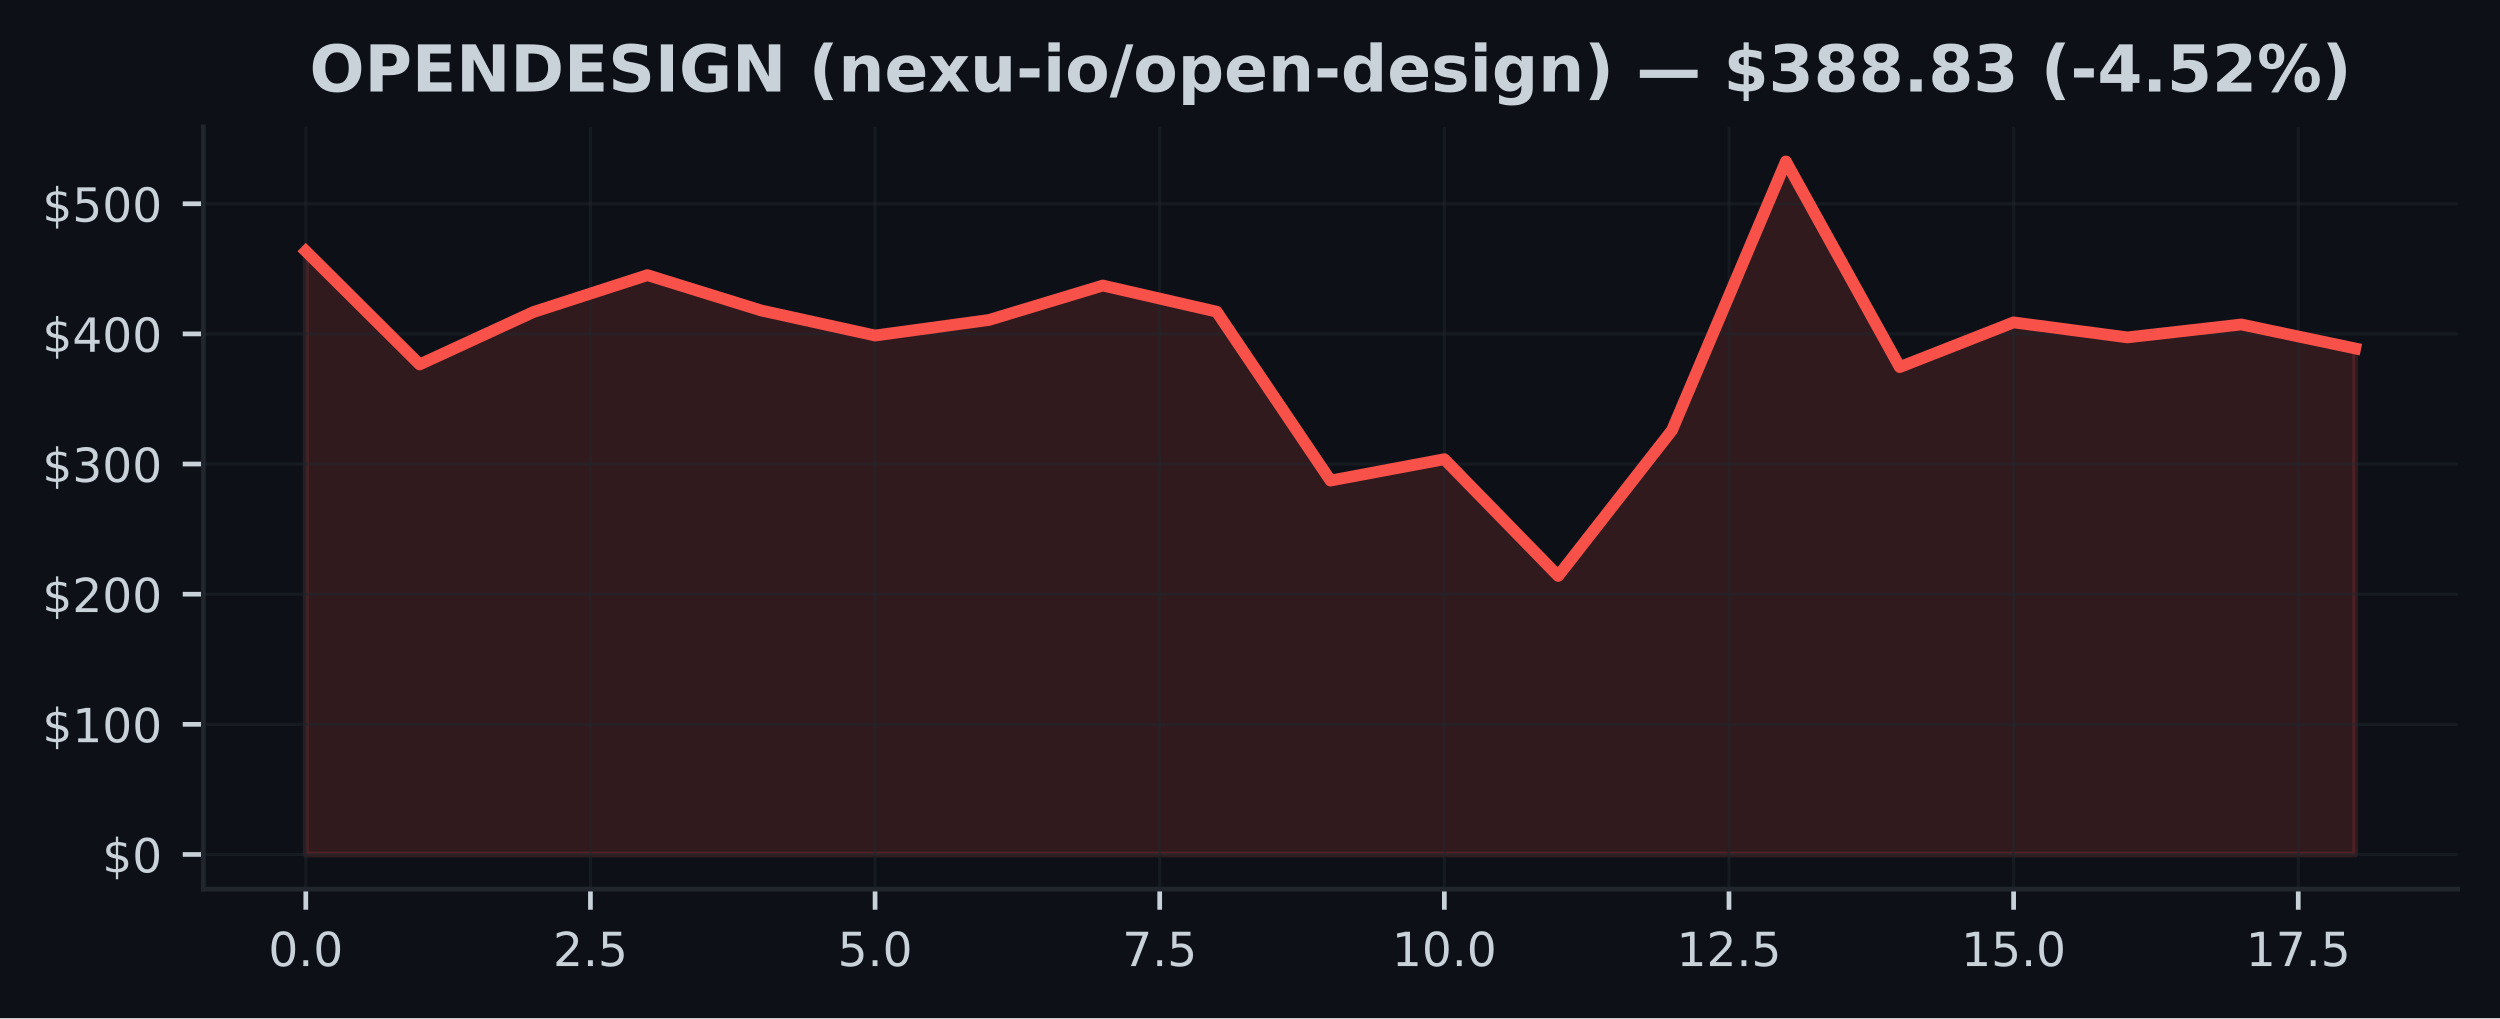
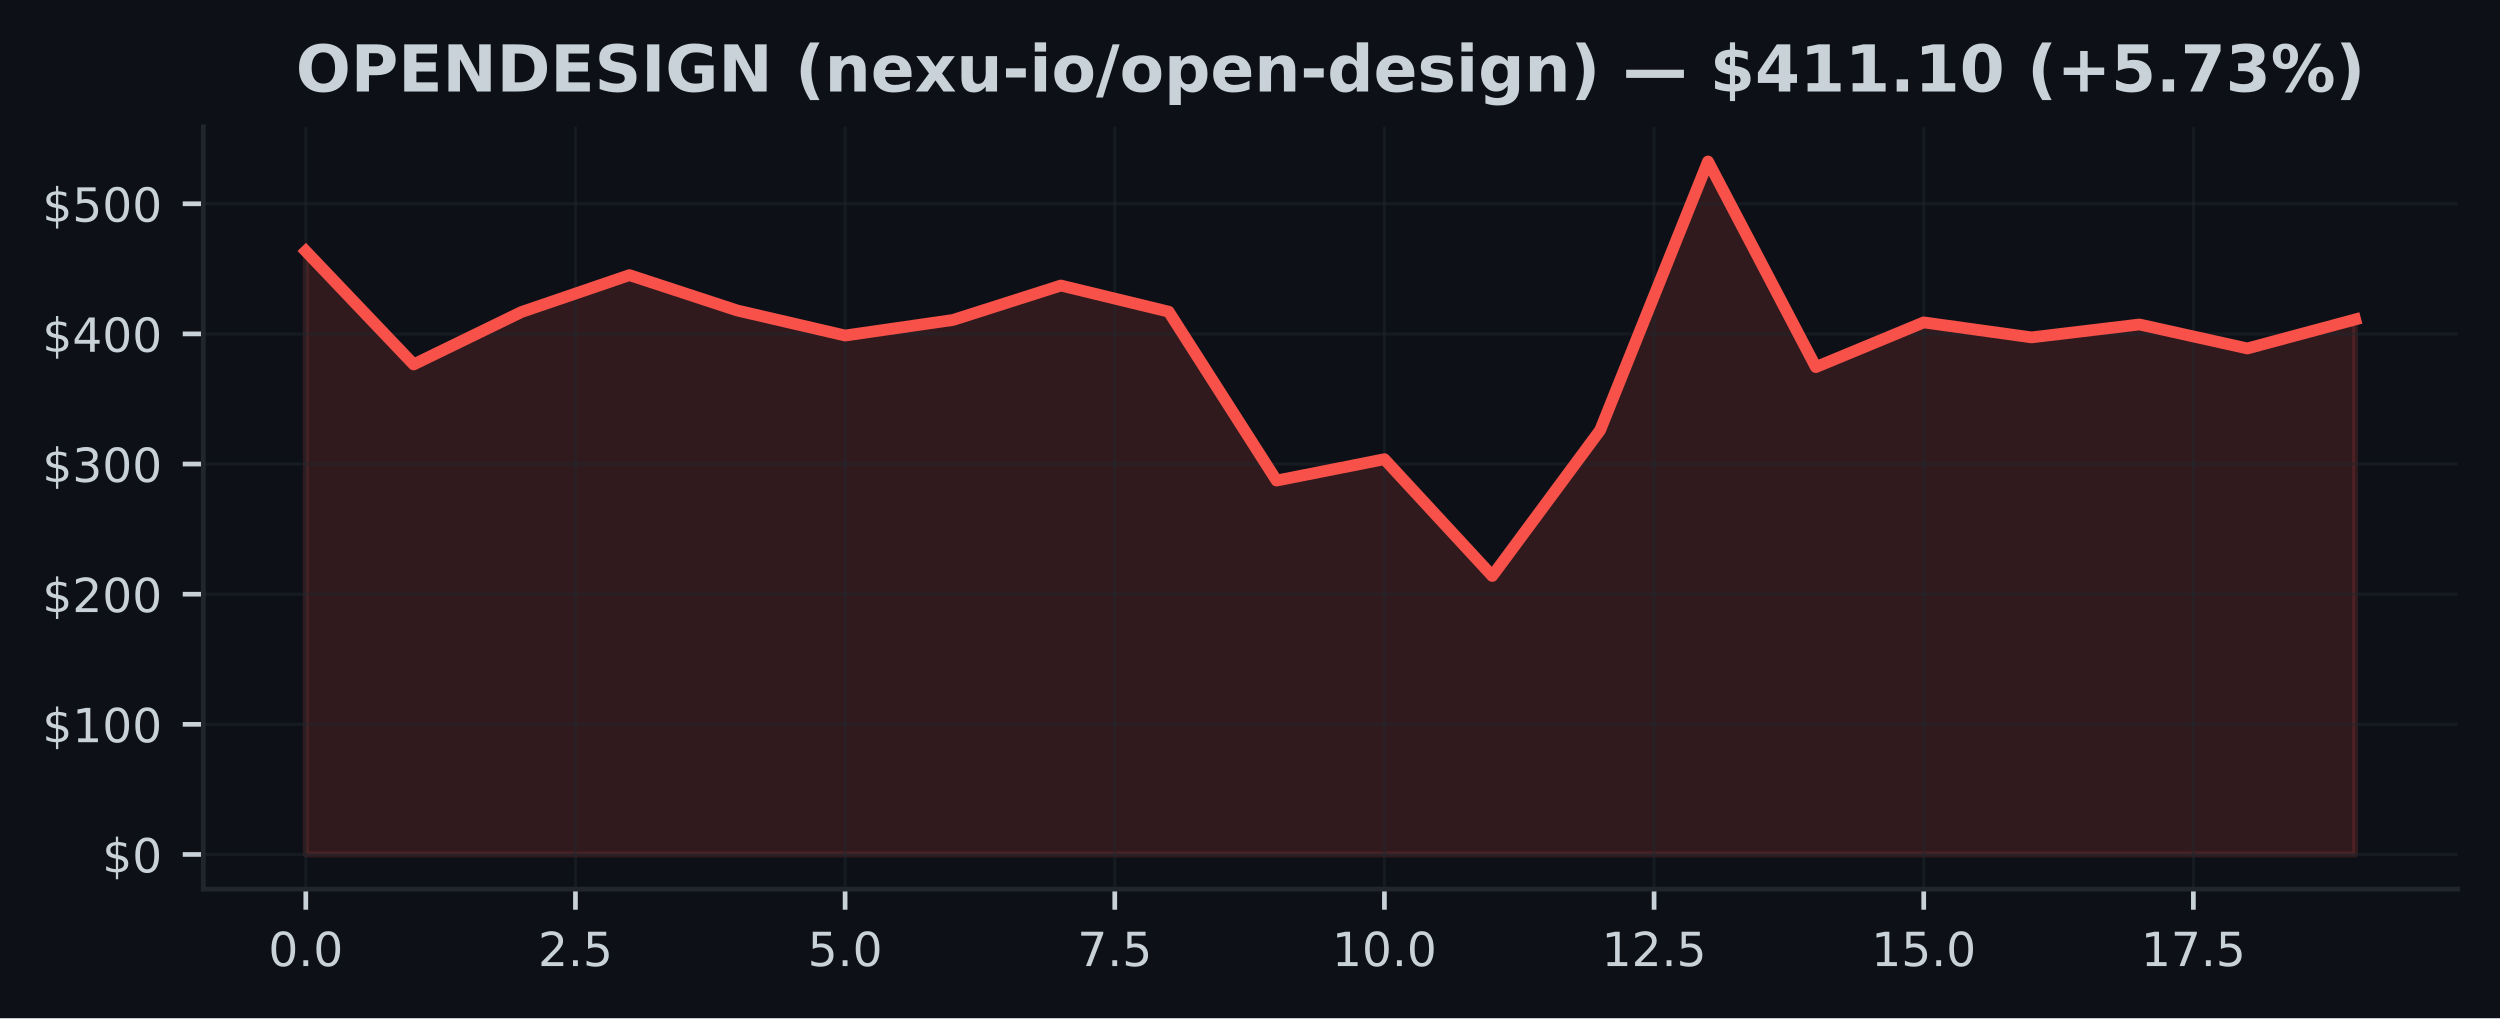
<svg xmlns="http://www.w3.org/2000/svg" xmlns:xlink="http://www.w3.org/1999/xlink" width="424.91pt" height="173.061pt" viewBox="0 0 424.91 173.061" version="1.1">
  <defs>
    <style type="text/css">*{stroke-linejoin: round; stroke-linecap: butt}</style>
  </defs>
  <g id="figure_1">
    <g id="patch_1">
      <path d="M 0 173.061  L 424.91 173.061  L 424.91 0  L 0 0  z " style="fill: #0d1117" />
    </g>
    <g id="axes_1">
      <g id="patch_2">
        <path d="M 34.56 151.118  L 417.71 151.118  L 417.71 21.558  L 34.56 21.558  z " style="fill: #0d1117" />
      </g>
      <g id="FillBetweenPolyCollection_1">
        <defs>
-           <path id="m3b8a4fabb6" d="M 51.976 -27.832  L 51.976 -130.369  L 71.327 -111.121  L 90.678 -120.033  L 110.029 -126.299  L 129.38 -120.289  L 148.731 -116.034  L 168.082 -118.677  L 187.433 -124.53  L 206.784 -120.086  L 226.135 -91.382  L 245.486 -95.014  L 264.837 -75.171  L 284.188 -99.944  L 303.539 -145.613  L 322.89 -110.67  L 342.241 -118.265  L 361.592 -115.717  L 380.943 -117.911  L 400.294 -113.837  L 400.294 -27.832  L 400.294 -27.832  L 380.943 -27.832  L 361.592 -27.832  L 342.241 -27.832  L 322.89 -27.832  L 303.539 -27.832  L 284.188 -27.832  L 264.837 -27.832  L 245.486 -27.832  L 226.135 -27.832  L 206.784 -27.832  L 187.433 -27.832  L 168.082 -27.832  L 148.731 -27.832  L 129.38 -27.832  L 110.029 -27.832  L 90.678 -27.832  L 71.327 -27.832  L 51.976 -27.832  z " style="stroke: #f85149; stroke-opacity: 0.15" />
+           <path id="m670e57697f" d="M 51.976 -27.832  L 51.976 -130.369  L 70.308 -111.121  L 88.641 -120.033  L 106.974 -126.299  L 125.306 -120.289  L 143.639 -116.034  L 161.971 -118.677  L 180.304 -124.53  L 198.636 -120.086  L 216.969 -91.382  L 235.301 -95.014  L 253.634 -75.171  L 271.966 -99.944  L 290.299 -145.613  L 308.631 -110.67  L 326.964 -118.265  L 345.296 -115.717  L 363.629 -117.911  L 381.962 -113.837  L 400.294 -118.763  L 400.294 -27.832  L 400.294 -27.832  L 381.962 -27.832  L 363.629 -27.832  L 345.296 -27.832  L 326.964 -27.832  L 308.631 -27.832  L 290.299 -27.832  L 271.966 -27.832  L 253.634 -27.832  L 235.301 -27.832  L 216.969 -27.832  L 198.636 -27.832  L 180.304 -27.832  L 161.971 -27.832  L 143.639 -27.832  L 125.306 -27.832  L 106.974 -27.832  L 88.641 -27.832  L 70.308 -27.832  L 51.976 -27.832  z " style="stroke: #f85149; stroke-opacity: 0.15" />
        </defs>
-         <g clip-path="url(#pe2326a7311)">
-           <use xlink:href="#m3b8a4fabb6" x="0" y="173.061" style="fill: #f85149; fill-opacity: 0.15; stroke: #f85149; stroke-opacity: 0.15" />
+         <g clip-path="url(#p63354d33c1)">
+           <use xlink:href="#m670e57697f" x="0" y="173.061" style="fill: #f85149; fill-opacity: 0.15; stroke: #f85149; stroke-opacity: 0.15" />
        </g>
      </g>
      <g id="matplotlib.axis_1">
        <g id="xtick_1">
          <g id="line2d_1">
-             <path d="M 51.976 151.118  L 51.976 21.558  " clip-path="url(#pe2326a7311)" style="fill: none; stroke: #21262d; stroke-opacity: 0.5; stroke-width: 0.5; stroke-linecap: square" />
+             <path d="M 51.976 151.118  L 51.976 21.558  " clip-path="url(#p63354d33c1)" style="fill: none; stroke: #21262d; stroke-opacity: 0.5; stroke-width: 0.5; stroke-linecap: square" />
          </g>
          <g id="line2d_2">
            <defs>
-               <path id="m78d6f35c02" d="M 0 0  L 0 3.5  " style="stroke: #c9d1d9; stroke-width: 0.8" />
+               <path id="m3f004b74c5" d="M 0 0  L 0 3.5  " style="stroke: #c9d1d9; stroke-width: 0.8" />
            </defs>
            <g>
-               <use xlink:href="#m78d6f35c02" x="51.976" y="151.118" style="fill: #c9d1d9; stroke: #c9d1d9; stroke-width: 0.8" />
+               <use xlink:href="#m3f004b74c5" x="51.976" y="151.118" style="fill: #c9d1d9; stroke: #c9d1d9; stroke-width: 0.8" />
            </g>
          </g>
          <g id="text_1">
            <g style="fill: #c9d1d9" transform="translate(45.61466 164.197) scale(0.08 -0.08)">
              <defs>
                <path id="DejaVuSans-30" d="M 2034 4250  Q 1547 4250 1301 3770  Q 1056 3291 1056 2328  Q 1056 1369 1301 889  Q 1547 409 2034 409  Q 2525 409 2770 889  Q 3016 1369 3016 2328  Q 3016 3291 2770 3770  Q 2525 4250 2034 4250  z M 2034 4750  Q 2819 4750 3233 4129  Q 3647 3509 3647 2328  Q 3647 1150 3233 529  Q 2819 -91 2034 -91  Q 1250 -91 836 529  Q 422 1150 422 2328  Q 422 3509 836 4129  Q 1250 4750 2034 4750  z " transform="scale(0.015625)" />
                <path id="DejaVuSans-2e" d="M 684 794  L 1344 794  L 1344 0  L 684 0  L 684 794  z " transform="scale(0.015625)" />
              </defs>
              <use xlink:href="#DejaVuSans-30" />
              <use xlink:href="#DejaVuSans-2e" transform="translate(63.62305 0)" />
              <use xlink:href="#DejaVuSans-30" transform="translate(95.41016 0)" />
            </g>
          </g>
        </g>
        <g id="xtick_2">
          <g id="line2d_3">
-             <path d="M 100.353 151.118  L 100.353 21.558  " clip-path="url(#pe2326a7311)" style="fill: none; stroke: #21262d; stroke-opacity: 0.5; stroke-width: 0.5; stroke-linecap: square" />
+             <path d="M 97.807 151.118  L 97.807 21.558  " clip-path="url(#p63354d33c1)" style="fill: none; stroke: #21262d; stroke-opacity: 0.5; stroke-width: 0.5; stroke-linecap: square" />
          </g>
          <g id="line2d_4">
            <g>
-               <use xlink:href="#m78d6f35c02" x="100.353" y="151.118" style="fill: #c9d1d9; stroke: #c9d1d9; stroke-width: 0.8" />
+               <use xlink:href="#m3f004b74c5" x="97.807" y="151.118" style="fill: #c9d1d9; stroke: #c9d1d9; stroke-width: 0.8" />
            </g>
          </g>
          <g id="text_2">
-             <g style="fill: #c9d1d9" transform="translate(93.99218 164.197) scale(0.08 -0.08)">
+             <g style="fill: #c9d1d9" transform="translate(91.446 164.197) scale(0.08 -0.08)">
              <defs>
                <path id="DejaVuSans-32" d="M 1228 531  L 3431 531  L 3431 0  L 469 0  L 469 531  Q 828 903 1448 1529  Q 2069 2156 2228 2338  Q 2531 2678 2651 2914  Q 2772 3150 2772 3378  Q 2772 3750 2511 3984  Q 2250 4219 1831 4219  Q 1534 4219 1204 4116  Q 875 4013 500 3803  L 500 4441  Q 881 4594 1212 4672  Q 1544 4750 1819 4750  Q 2544 4750 2975 4387  Q 3406 4025 3406 3419  Q 3406 3131 3298 2873  Q 3191 2616 2906 2266  Q 2828 2175 2409 1742  Q 1991 1309 1228 531  z " transform="scale(0.015625)" />
                <path id="DejaVuSans-35" d="M 691 4666  L 3169 4666  L 3169 4134  L 1269 4134  L 1269 2991  Q 1406 3038 1543 3061  Q 1681 3084 1819 3084  Q 2600 3084 3056 2656  Q 3513 2228 3513 1497  Q 3513 744 3044 326  Q 2575 -91 1722 -91  Q 1428 -91 1123 -41  Q 819 9 494 109  L 494 744  Q 775 591 1075 516  Q 1375 441 1709 441  Q 2250 441 2565 725  Q 2881 1009 2881 1497  Q 2881 1984 2565 2268  Q 2250 2553 1709 2553  Q 1456 2553 1204 2497  Q 953 2441 691 2322  L 691 4666  z " transform="scale(0.015625)" />
              </defs>
              <use xlink:href="#DejaVuSans-32" />
              <use xlink:href="#DejaVuSans-2e" transform="translate(63.62305 0)" />
              <use xlink:href="#DejaVuSans-35" transform="translate(95.41016 0)" />
            </g>
          </g>
        </g>
        <g id="xtick_3">
          <g id="line2d_5">
-             <path d="M 148.731 151.118  L 148.731 21.558  " clip-path="url(#pe2326a7311)" style="fill: none; stroke: #21262d; stroke-opacity: 0.5; stroke-width: 0.5; stroke-linecap: square" />
+             <path d="M 143.639 151.118  L 143.639 21.558  " clip-path="url(#p63354d33c1)" style="fill: none; stroke: #21262d; stroke-opacity: 0.5; stroke-width: 0.5; stroke-linecap: square" />
          </g>
          <g id="line2d_6">
            <g>
-               <use xlink:href="#m78d6f35c02" x="148.731" y="151.118" style="fill: #c9d1d9; stroke: #c9d1d9; stroke-width: 0.8" />
+               <use xlink:href="#m3f004b74c5" x="143.639" y="151.118" style="fill: #c9d1d9; stroke: #c9d1d9; stroke-width: 0.8" />
            </g>
          </g>
          <g id="text_3">
-             <g style="fill: #c9d1d9" transform="translate(142.3697 164.197) scale(0.08 -0.08)">
+             <g style="fill: #c9d1d9" transform="translate(137.2773 164.197) scale(0.08 -0.08)">
              <use xlink:href="#DejaVuSans-35" />
              <use xlink:href="#DejaVuSans-2e" transform="translate(63.62305 0)" />
              <use xlink:href="#DejaVuSans-30" transform="translate(95.41016 0)" />
            </g>
          </g>
        </g>
        <g id="xtick_4">
          <g id="line2d_7">
-             <path d="M 197.108 151.118  L 197.108 21.558  " clip-path="url(#pe2326a7311)" style="fill: none; stroke: #21262d; stroke-opacity: 0.5; stroke-width: 0.5; stroke-linecap: square" />
+             <path d="M 189.47 151.118  L 189.47 21.558  " clip-path="url(#p63354d33c1)" style="fill: none; stroke: #21262d; stroke-opacity: 0.5; stroke-width: 0.5; stroke-linecap: square" />
          </g>
          <g id="line2d_8">
            <g>
-               <use xlink:href="#m78d6f35c02" x="197.108" y="151.118" style="fill: #c9d1d9; stroke: #c9d1d9; stroke-width: 0.8" />
+               <use xlink:href="#m3f004b74c5" x="189.47" y="151.118" style="fill: #c9d1d9; stroke: #c9d1d9; stroke-width: 0.8" />
            </g>
          </g>
          <g id="text_4">
-             <g style="fill: #c9d1d9" transform="translate(190.7472 164.197) scale(0.08 -0.08)">
+             <g style="fill: #c9d1d9" transform="translate(183.1087 164.197) scale(0.08 -0.08)">
              <defs>
                <path id="DejaVuSans-37" d="M 525 4666  L 3525 4666  L 3525 4397  L 1831 0  L 1172 0  L 2766 4134  L 525 4134  L 525 4666  z " transform="scale(0.015625)" />
              </defs>
              <use xlink:href="#DejaVuSans-37" />
              <use xlink:href="#DejaVuSans-2e" transform="translate(63.62305 0)" />
              <use xlink:href="#DejaVuSans-35" transform="translate(95.41016 0)" />
            </g>
          </g>
        </g>
        <g id="xtick_5">
          <g id="line2d_9">
-             <path d="M 245.486 151.118  L 245.486 21.558  " clip-path="url(#pe2326a7311)" style="fill: none; stroke: #21262d; stroke-opacity: 0.5; stroke-width: 0.5; stroke-linecap: square" />
+             <path d="M 235.301 151.118  L 235.301 21.558  " clip-path="url(#p63354d33c1)" style="fill: none; stroke: #21262d; stroke-opacity: 0.5; stroke-width: 0.5; stroke-linecap: square" />
          </g>
          <g id="line2d_10">
            <g>
-               <use xlink:href="#m78d6f35c02" x="245.486" y="151.118" style="fill: #c9d1d9; stroke: #c9d1d9; stroke-width: 0.8" />
+               <use xlink:href="#m3f004b74c5" x="235.301" y="151.118" style="fill: #c9d1d9; stroke: #c9d1d9; stroke-width: 0.8" />
            </g>
          </g>
          <g id="text_5">
-             <g style="fill: #c9d1d9" transform="translate(236.5798 164.197) scale(0.08 -0.08)">
+             <g style="fill: #c9d1d9" transform="translate(226.395 164.197) scale(0.08 -0.08)">
              <defs>
                <path id="DejaVuSans-31" d="M 794 531  L 1825 531  L 1825 4091  L 703 3866  L 703 4441  L 1819 4666  L 2450 4666  L 2450 531  L 3481 531  L 3481 0  L 794 0  L 794 531  z " transform="scale(0.015625)" />
              </defs>
              <use xlink:href="#DejaVuSans-31" />
              <use xlink:href="#DejaVuSans-30" transform="translate(63.62305 0)" />
              <use xlink:href="#DejaVuSans-2e" transform="translate(127.2461 0)" />
              <use xlink:href="#DejaVuSans-30" transform="translate(159.0332 0)" />
            </g>
          </g>
        </g>
        <g id="xtick_6">
          <g id="line2d_11">
-             <path d="M 293.864 151.118  L 293.864 21.558  " clip-path="url(#pe2326a7311)" style="fill: none; stroke: #21262d; stroke-opacity: 0.5; stroke-width: 0.5; stroke-linecap: square" />
+             <path d="M 281.133 151.118  L 281.133 21.558  " clip-path="url(#p63354d33c1)" style="fill: none; stroke: #21262d; stroke-opacity: 0.5; stroke-width: 0.5; stroke-linecap: square" />
          </g>
          <g id="line2d_12">
            <g>
-               <use xlink:href="#m78d6f35c02" x="293.864" y="151.118" style="fill: #c9d1d9; stroke: #c9d1d9; stroke-width: 0.8" />
+               <use xlink:href="#m3f004b74c5" x="281.133" y="151.118" style="fill: #c9d1d9; stroke: #c9d1d9; stroke-width: 0.8" />
            </g>
          </g>
          <g id="text_6">
-             <g style="fill: #c9d1d9" transform="translate(284.9573 164.197) scale(0.08 -0.08)">
+             <g style="fill: #c9d1d9" transform="translate(272.2264 164.197) scale(0.08 -0.08)">
              <use xlink:href="#DejaVuSans-31" />
              <use xlink:href="#DejaVuSans-32" transform="translate(63.62305 0)" />
              <use xlink:href="#DejaVuSans-2e" transform="translate(127.2461 0)" />
              <use xlink:href="#DejaVuSans-35" transform="translate(159.0332 0)" />
            </g>
          </g>
        </g>
        <g id="xtick_7">
          <g id="line2d_13">
-             <path d="M 342.241 151.118  L 342.241 21.558  " clip-path="url(#pe2326a7311)" style="fill: none; stroke: #21262d; stroke-opacity: 0.5; stroke-width: 0.5; stroke-linecap: square" />
+             <path d="M 326.964 151.118  L 326.964 21.558  " clip-path="url(#p63354d33c1)" style="fill: none; stroke: #21262d; stroke-opacity: 0.5; stroke-width: 0.5; stroke-linecap: square" />
          </g>
          <g id="line2d_14">
            <g>
-               <use xlink:href="#m78d6f35c02" x="342.241" y="151.118" style="fill: #c9d1d9; stroke: #c9d1d9; stroke-width: 0.8" />
+               <use xlink:href="#m3f004b74c5" x="326.964" y="151.118" style="fill: #c9d1d9; stroke: #c9d1d9; stroke-width: 0.8" />
            </g>
          </g>
          <g id="text_7">
-             <g style="fill: #c9d1d9" transform="translate(333.3348 164.197) scale(0.08 -0.08)">
+             <g style="fill: #c9d1d9" transform="translate(318.0577 164.197) scale(0.08 -0.08)">
              <use xlink:href="#DejaVuSans-31" />
              <use xlink:href="#DejaVuSans-35" transform="translate(63.62305 0)" />
              <use xlink:href="#DejaVuSans-2e" transform="translate(127.2461 0)" />
              <use xlink:href="#DejaVuSans-30" transform="translate(159.0332 0)" />
            </g>
          </g>
        </g>
        <g id="xtick_8">
          <g id="line2d_15">
-             <path d="M 390.619 151.118  L 390.619 21.558  " clip-path="url(#pe2326a7311)" style="fill: none; stroke: #21262d; stroke-opacity: 0.5; stroke-width: 0.5; stroke-linecap: square" />
+             <path d="M 372.795 151.118  L 372.795 21.558  " clip-path="url(#p63354d33c1)" style="fill: none; stroke: #21262d; stroke-opacity: 0.5; stroke-width: 0.5; stroke-linecap: square" />
          </g>
          <g id="line2d_16">
            <g>
-               <use xlink:href="#m78d6f35c02" x="390.619" y="151.118" style="fill: #c9d1d9; stroke: #c9d1d9; stroke-width: 0.8" />
+               <use xlink:href="#m3f004b74c5" x="372.795" y="151.118" style="fill: #c9d1d9; stroke: #c9d1d9; stroke-width: 0.8" />
            </g>
          </g>
          <g id="text_8">
-             <g style="fill: #c9d1d9" transform="translate(381.7123 164.197) scale(0.08 -0.08)">
+             <g style="fill: #c9d1d9" transform="translate(363.889 164.197) scale(0.08 -0.08)">
              <use xlink:href="#DejaVuSans-31" />
              <use xlink:href="#DejaVuSans-37" transform="translate(63.62305 0)" />
              <use xlink:href="#DejaVuSans-2e" transform="translate(127.2461 0)" />
              <use xlink:href="#DejaVuSans-35" transform="translate(159.0332 0)" />
            </g>
          </g>
        </g>
      </g>
      <g id="matplotlib.axis_2">
        <g id="ytick_1">
          <g id="line2d_17">
-             <path d="M 34.56 145.229  L 417.71 145.229  " clip-path="url(#pe2326a7311)" style="fill: none; stroke: #21262d; stroke-opacity: 0.5; stroke-width: 0.5; stroke-linecap: square" />
+             <path d="M 34.56 145.229  L 417.71 145.229  " clip-path="url(#p63354d33c1)" style="fill: none; stroke: #21262d; stroke-opacity: 0.5; stroke-width: 0.5; stroke-linecap: square" />
          </g>
          <g id="line2d_18">
            <defs>
-               <path id="m253639d4b6" d="M 0 0  L -3.5 0  " style="stroke: #c9d1d9; stroke-width: 0.8" />
+               <path id="m72f02c3b3c" d="M 0 0  L -3.5 0  " style="stroke: #c9d1d9; stroke-width: 0.8" />
            </defs>
            <g>
-               <use xlink:href="#m253639d4b6" x="34.56" y="145.229" style="fill: #c9d1d9; stroke: #c9d1d9; stroke-width: 0.8" />
+               <use xlink:href="#m72f02c3b3c" x="34.56" y="145.229" style="fill: #c9d1d9; stroke: #c9d1d9; stroke-width: 0.8" />
            </g>
          </g>
          <g id="text_9">
            <g style="fill: #c9d1d9" transform="translate(17.38 148.2686) scale(0.08 -0.08)">
              <defs>
                <path id="DejaVuSans-24" d="M 2163 -941  L 1850 -941  L 1847 0  Q 1519 6 1191 76  Q 863 147 531 288  L 531 850  Q 850 650 1176 548  Q 1503 447 1850 444  L 1850 1869  Q 1159 1981 845 2250  Q 531 2519 531 2988  Q 531 3497 872 3790  Q 1213 4084 1850 4128  L 1850 4863  L 2163 4863  L 2163 4138  Q 2453 4125 2725 4076  Q 2997 4028 3256 3944  L 3256 3397  Q 2997 3528 2723 3600  Q 2450 3672 2163 3684  L 2163 2350  Q 2872 2241 3206 1959  Q 3541 1678 3541 1191  Q 3541 663 3186 358  Q 2831 53 2163 6  L 2163 -941  z M 1850 2406  L 1850 3688  Q 1488 3647 1297 3481  Q 1106 3316 1106 3041  Q 1106 2772 1282 2622  Q 1459 2472 1850 2406  z M 2163 1806  L 2163 453  Q 2559 506 2761 678  Q 2963 850 2963 1131  Q 2963 1406 2770 1568  Q 2578 1731 2163 1806  z " transform="scale(0.015625)" />
              </defs>
              <use xlink:href="#DejaVuSans-24" />
              <use xlink:href="#DejaVuSans-30" transform="translate(63.62305 0)" />
            </g>
          </g>
        </g>
        <g id="ytick_2">
          <g id="line2d_19">
-             <path d="M 34.56 123.11  L 417.71 123.11  " clip-path="url(#pe2326a7311)" style="fill: none; stroke: #21262d; stroke-opacity: 0.5; stroke-width: 0.5; stroke-linecap: square" />
+             <path d="M 34.56 123.11  L 417.71 123.11  " clip-path="url(#p63354d33c1)" style="fill: none; stroke: #21262d; stroke-opacity: 0.5; stroke-width: 0.5; stroke-linecap: square" />
          </g>
          <g id="line2d_20">
            <g>
-               <use xlink:href="#m253639d4b6" x="34.56" y="123.11" style="fill: #c9d1d9; stroke: #c9d1d9; stroke-width: 0.8" />
+               <use xlink:href="#m72f02c3b3c" x="34.56" y="123.11" style="fill: #c9d1d9; stroke: #c9d1d9; stroke-width: 0.8" />
            </g>
          </g>
          <g id="text_10">
            <g style="fill: #c9d1d9" transform="translate(7.2 126.1495) scale(0.08 -0.08)">
              <use xlink:href="#DejaVuSans-24" />
              <use xlink:href="#DejaVuSans-31" transform="translate(63.62305 0)" />
              <use xlink:href="#DejaVuSans-30" transform="translate(127.2461 0)" />
              <use xlink:href="#DejaVuSans-30" transform="translate(190.8691 0)" />
            </g>
          </g>
        </g>
        <g id="ytick_3">
          <g id="line2d_21">
-             <path d="M 34.56 100.991  L 417.71 100.991  " clip-path="url(#pe2326a7311)" style="fill: none; stroke: #21262d; stroke-opacity: 0.5; stroke-width: 0.5; stroke-linecap: square" />
+             <path d="M 34.56 100.991  L 417.71 100.991  " clip-path="url(#p63354d33c1)" style="fill: none; stroke: #21262d; stroke-opacity: 0.5; stroke-width: 0.5; stroke-linecap: square" />
          </g>
          <g id="line2d_22">
            <g>
-               <use xlink:href="#m253639d4b6" x="34.56" y="100.991" style="fill: #c9d1d9; stroke: #c9d1d9; stroke-width: 0.8" />
+               <use xlink:href="#m72f02c3b3c" x="34.56" y="100.991" style="fill: #c9d1d9; stroke: #c9d1d9; stroke-width: 0.8" />
            </g>
          </g>
          <g id="text_11">
            <g style="fill: #c9d1d9" transform="translate(7.2 104.0304) scale(0.08 -0.08)">
              <use xlink:href="#DejaVuSans-24" />
              <use xlink:href="#DejaVuSans-32" transform="translate(63.62305 0)" />
              <use xlink:href="#DejaVuSans-30" transform="translate(127.2461 0)" />
              <use xlink:href="#DejaVuSans-30" transform="translate(190.8691 0)" />
            </g>
          </g>
        </g>
        <g id="ytick_4">
          <g id="line2d_23">
-             <path d="M 34.56 78.872  L 417.71 78.872  " clip-path="url(#pe2326a7311)" style="fill: none; stroke: #21262d; stroke-opacity: 0.5; stroke-width: 0.5; stroke-linecap: square" />
+             <path d="M 34.56 78.872  L 417.71 78.872  " clip-path="url(#p63354d33c1)" style="fill: none; stroke: #21262d; stroke-opacity: 0.5; stroke-width: 0.5; stroke-linecap: square" />
          </g>
          <g id="line2d_24">
            <g>
-               <use xlink:href="#m253639d4b6" x="34.56" y="78.872" style="fill: #c9d1d9; stroke: #c9d1d9; stroke-width: 0.8" />
+               <use xlink:href="#m72f02c3b3c" x="34.56" y="78.872" style="fill: #c9d1d9; stroke: #c9d1d9; stroke-width: 0.8" />
            </g>
          </g>
          <g id="text_12">
            <g style="fill: #c9d1d9" transform="translate(7.2 81.91137) scale(0.08 -0.08)">
              <defs>
                <path id="DejaVuSans-33" d="M 2597 2516  Q 3050 2419 3304 2112  Q 3559 1806 3559 1356  Q 3559 666 3084 287  Q 2609 -91 1734 -91  Q 1441 -91 1130 -33  Q 819 25 488 141  L 488 750  Q 750 597 1062 519  Q 1375 441 1716 441  Q 2309 441 2620 675  Q 2931 909 2931 1356  Q 2931 1769 2642 2001  Q 2353 2234 1838 2234  L 1294 2234  L 1294 2753  L 1863 2753  Q 2328 2753 2575 2939  Q 2822 3125 2822 3475  Q 2822 3834 2567 4026  Q 2313 4219 1838 4219  Q 1578 4219 1281 4162  Q 984 4106 628 3988  L 628 4550  Q 988 4650 1302 4700  Q 1616 4750 1894 4750  Q 2613 4750 3031 4423  Q 3450 4097 3450 3541  Q 3450 3153 3228 2886  Q 3006 2619 2597 2516  z " transform="scale(0.015625)" />
              </defs>
              <use xlink:href="#DejaVuSans-24" />
              <use xlink:href="#DejaVuSans-33" transform="translate(63.62305 0)" />
              <use xlink:href="#DejaVuSans-30" transform="translate(127.2461 0)" />
              <use xlink:href="#DejaVuSans-30" transform="translate(190.8691 0)" />
            </g>
          </g>
        </g>
        <g id="ytick_5">
          <g id="line2d_25">
-             <path d="M 34.56 56.753  L 417.71 56.753  " clip-path="url(#pe2326a7311)" style="fill: none; stroke: #21262d; stroke-opacity: 0.5; stroke-width: 0.5; stroke-linecap: square" />
+             <path d="M 34.56 56.753  L 417.71 56.753  " clip-path="url(#p63354d33c1)" style="fill: none; stroke: #21262d; stroke-opacity: 0.5; stroke-width: 0.5; stroke-linecap: square" />
          </g>
          <g id="line2d_26">
            <g>
-               <use xlink:href="#m253639d4b6" x="34.56" y="56.753" style="fill: #c9d1d9; stroke: #c9d1d9; stroke-width: 0.8" />
+               <use xlink:href="#m72f02c3b3c" x="34.56" y="56.753" style="fill: #c9d1d9; stroke: #c9d1d9; stroke-width: 0.8" />
            </g>
          </g>
          <g id="text_13">
            <g style="fill: #c9d1d9" transform="translate(7.2 59.7923) scale(0.08 -0.08)">
              <defs>
                <path id="DejaVuSans-34" d="M 2419 4116  L 825 1625  L 2419 1625  L 2419 4116  z M 2253 4666  L 3047 4666  L 3047 1625  L 3713 1625  L 3713 1100  L 3047 1100  L 3047 0  L 2419 0  L 2419 1100  L 313 1100  L 313 1709  L 2253 4666  z " transform="scale(0.015625)" />
              </defs>
              <use xlink:href="#DejaVuSans-24" />
              <use xlink:href="#DejaVuSans-34" transform="translate(63.62305 0)" />
              <use xlink:href="#DejaVuSans-30" transform="translate(127.2461 0)" />
              <use xlink:href="#DejaVuSans-30" transform="translate(190.8691 0)" />
            </g>
          </g>
        </g>
        <g id="ytick_6">
          <g id="line2d_27">
-             <path d="M 34.56 34.634  L 417.71 34.634  " clip-path="url(#pe2326a7311)" style="fill: none; stroke: #21262d; stroke-opacity: 0.5; stroke-width: 0.5; stroke-linecap: square" />
+             <path d="M 34.56 34.634  L 417.71 34.634  " clip-path="url(#p63354d33c1)" style="fill: none; stroke: #21262d; stroke-opacity: 0.5; stroke-width: 0.5; stroke-linecap: square" />
          </g>
          <g id="line2d_28">
            <g>
-               <use xlink:href="#m253639d4b6" x="34.56" y="34.634" style="fill: #c9d1d9; stroke: #c9d1d9; stroke-width: 0.8" />
+               <use xlink:href="#m72f02c3b3c" x="34.56" y="34.634" style="fill: #c9d1d9; stroke: #c9d1d9; stroke-width: 0.8" />
            </g>
          </g>
          <g id="text_14">
            <g style="fill: #c9d1d9" transform="translate(7.2 37.67323) scale(0.08 -0.08)">
              <use xlink:href="#DejaVuSans-24" />
              <use xlink:href="#DejaVuSans-35" transform="translate(63.62305 0)" />
              <use xlink:href="#DejaVuSans-30" transform="translate(127.2461 0)" />
              <use xlink:href="#DejaVuSans-30" transform="translate(190.8691 0)" />
            </g>
          </g>
        </g>
      </g>
      <g id="line2d_29">
-         <path d="M 51.976 42.692  L 71.327 61.94  L 90.678 53.028  L 110.029 46.762  L 129.38 52.771  L 148.731 57.027  L 168.082 54.384  L 187.433 48.531  L 206.784 52.975  L 226.135 81.679  L 245.486 78.047  L 264.837 97.89  L 284.188 73.117  L 303.539 27.447  L 322.89 62.391  L 342.241 54.795  L 361.592 57.344  L 380.943 55.149  L 400.294 59.224  " clip-path="url(#pe2326a7311)" style="fill: none; stroke: #f85149; stroke-width: 2; stroke-linecap: square" />
+         <path d="M 51.976 42.692  L 70.308 61.94  L 88.641 53.028  L 106.974 46.762  L 125.306 52.771  L 143.639 57.027  L 161.971 54.384  L 180.304 48.531  L 198.636 52.975  L 216.969 81.679  L 235.301 78.047  L 253.634 97.89  L 271.966 73.117  L 290.299 27.447  L 308.631 62.391  L 326.964 54.795  L 345.296 57.344  L 363.629 55.149  L 381.962 59.224  L 400.294 54.298  " clip-path="url(#p63354d33c1)" style="fill: none; stroke: #f85149; stroke-width: 2; stroke-linecap: square" />
      </g>
      <g id="patch_3">
        <path d="M 34.56 151.118  L 34.56 21.558  " style="fill: none; stroke: #21262d; stroke-width: 0.8; stroke-linejoin: miter; stroke-linecap: square" />
      </g>
      <g id="patch_4">
        <path d="M 34.56 151.118  L 417.71 151.118  " style="fill: none; stroke: #21262d; stroke-width: 0.8; stroke-linejoin: miter; stroke-linecap: square" />
      </g>
      <g id="text_15">
-         <g style="fill: #c9d1d9" transform="translate(52.60742 15.55828) scale(0.11 -0.11)">
+         <g style="fill: #c9d1d9" transform="translate(50.28109 15.55828) scale(0.11 -0.11)">
          <defs>
            <path id="DejaVuSans-Bold-4f" d="M 2719 3878  Q 2169 3878 1866 3472  Q 1563 3066 1563 2328  Q 1563 1594 1866 1187  Q 2169 781 2719 781  Q 3272 781 3575 1187  Q 3878 1594 3878 2328  Q 3878 3066 3575 3472  Q 3272 3878 2719 3878  z M 2719 4750  Q 3844 4750 4481 4106  Q 5119 3463 5119 2328  Q 5119 1197 4481 553  Q 3844 -91 2719 -91  Q 1597 -91 958 553  Q 319 1197 319 2328  Q 319 3463 958 4106  Q 1597 4750 2719 4750  z " transform="scale(0.015625)" />
            <path id="DejaVuSans-Bold-50" d="M 588 4666  L 2584 4666  Q 3475 4666 3951 4270  Q 4428 3875 4428 3144  Q 4428 2409 3951 2014  Q 3475 1619 2584 1619  L 1791 1619  L 1791 0  L 588 0  L 588 4666  z M 1791 3794  L 1791 2491  L 2456 2491  Q 2806 2491 2997 2661  Q 3188 2831 3188 3144  Q 3188 3456 2997 3625  Q 2806 3794 2456 3794  L 1791 3794  z " transform="scale(0.015625)" />
            <path id="DejaVuSans-Bold-45" d="M 588 4666  L 3834 4666  L 3834 3756  L 1791 3756  L 1791 2888  L 3713 2888  L 3713 1978  L 1791 1978  L 1791 909  L 3903 909  L 3903 0  L 588 0  L 588 4666  z " transform="scale(0.015625)" />
            <path id="DejaVuSans-Bold-4e" d="M 588 4666  L 1931 4666  L 3628 1466  L 3628 4666  L 4769 4666  L 4769 0  L 3425 0  L 1728 3200  L 1728 0  L 588 0  L 588 4666  z " transform="scale(0.015625)" />
            <path id="DejaVuSans-Bold-44" d="M 1791 3756  L 1791 909  L 2222 909  Q 2959 909 3348 1275  Q 3738 1641 3738 2338  Q 3738 3031 3350 3393  Q 2963 3756 2222 3756  L 1791 3756  z M 588 4666  L 1856 4666  Q 2919 4666 3439 4514  Q 3959 4363 4331 4000  Q 4659 3684 4818 3271  Q 4978 2859 4978 2338  Q 4978 1809 4818 1395  Q 4659 981 4331 666  Q 3956 303 3431 151  Q 2906 0 1856 0  L 588 0  L 588 4666  z " transform="scale(0.015625)" />
            <path id="DejaVuSans-Bold-53" d="M 3834 4519  L 3834 3531  Q 3450 3703 3084 3790  Q 2719 3878 2394 3878  Q 1963 3878 1756 3759  Q 1550 3641 1550 3391  Q 1550 3203 1689 3098  Q 1828 2994 2194 2919  L 2706 2816  Q 3484 2659 3812 2340  Q 4141 2022 4141 1434  Q 4141 663 3683 286  Q 3225 -91 2284 -91  Q 1841 -91 1394 -6  Q 947 78 500 244  L 500 1259  Q 947 1022 1364 901  Q 1781 781 2169 781  Q 2563 781 2772 912  Q 2981 1044 2981 1288  Q 2981 1506 2839 1625  Q 2697 1744 2272 1838  L 1806 1941  Q 1106 2091 782 2419  Q 459 2747 459 3303  Q 459 4000 909 4375  Q 1359 4750 2203 4750  Q 2588 4750 2994 4692  Q 3400 4634 3834 4519  z " transform="scale(0.015625)" />
            <path id="DejaVuSans-Bold-49" d="M 588 4666  L 1791 4666  L 1791 0  L 588 0  L 588 4666  z " transform="scale(0.015625)" />
            <path id="DejaVuSans-Bold-47" d="M 4781 347  Q 4331 128 3847 18  Q 3363 -91 2847 -91  Q 1681 -91 1000 561  Q 319 1213 319 2328  Q 319 3456 1012 4103  Q 1706 4750 2913 4750  Q 3378 4750 3804 4662  Q 4231 4575 4609 4403  L 4609 3438  Q 4219 3659 3833 3768  Q 3447 3878 3059 3878  Q 2341 3878 1952 3476  Q 1563 3075 1563 2328  Q 1563 1588 1938 1184  Q 2313 781 3003 781  Q 3191 781 3352 804  Q 3513 828 3641 878  L 3641 1784  L 2906 1784  L 2906 2591  L 4781 2591  L 4781 347  z " transform="scale(0.015625)" />
            <path id="DejaVuSans-Bold-20" transform="scale(0.015625)" />
            <path id="DejaVuSans-Bold-28" d="M 2413 -844  L 1484 -844  Q 1006 -72 778 623  Q 550 1319 550 2003  Q 550 2688 779 3389  Q 1009 4091 1484 4856  L 2413 4856  Q 2013 4116 1813 3408  Q 1613 2700 1613 2009  Q 1613 1319 1811 609  Q 2009 -100 2413 -844  z " transform="scale(0.015625)" />
            <path id="DejaVuSans-Bold-6e" d="M 4056 2131  L 4056 0  L 2931 0  L 2931 347  L 2931 1631  Q 2931 2084 2911 2256  Q 2891 2428 2841 2509  Q 2775 2619 2662 2680  Q 2550 2741 2406 2741  Q 2056 2741 1856 2470  Q 1656 2200 1656 1722  L 1656 0  L 538 0  L 538 3500  L 1656 3500  L 1656 2988  Q 1909 3294 2193 3439  Q 2478 3584 2822 3584  Q 3428 3584 3742 3212  Q 4056 2841 4056 2131  z " transform="scale(0.015625)" />
            <path id="DejaVuSans-Bold-65" d="M 4031 1759  L 4031 1441  L 1416 1441  Q 1456 1047 1700 850  Q 1944 653 2381 653  Q 2734 653 3104 758  Q 3475 863 3866 1075  L 3866 213  Q 3469 63 3072 -14  Q 2675 -91 2278 -91  Q 1328 -91 801 392  Q 275 875 275 1747  Q 275 2603 792 3093  Q 1309 3584 2216 3584  Q 3041 3584 3536 3087  Q 4031 2591 4031 1759  z M 2881 2131  Q 2881 2450 2695 2645  Q 2509 2841 2209 2841  Q 1884 2841 1681 2658  Q 1478 2475 1428 2131  L 2881 2131  z " transform="scale(0.015625)" />
            <path id="DejaVuSans-Bold-78" d="M 1422 1791  L 159 3500  L 1344 3500  L 2059 2463  L 2784 3500  L 3969 3500  L 2706 1797  L 4031 0  L 2847 0  L 2059 1106  L 1281 0  L 97 0  L 1422 1791  z " transform="scale(0.015625)" />
            <path id="DejaVuSans-Bold-75" d="M 500 1363  L 500 3500  L 1625 3500  L 1625 3150  Q 1625 2866 1622 2436  Q 1619 2006 1619 1863  Q 1619 1441 1641 1255  Q 1663 1069 1716 984  Q 1784 875 1895 815  Q 2006 756 2150 756  Q 2500 756 2700 1025  Q 2900 1294 2900 1772  L 2900 3500  L 4019 3500  L 4019 0  L 2900 0  L 2900 506  Q 2647 200 2364 54  Q 2081 -91 1741 -91  Q 1134 -91 817 281  Q 500 653 500 1363  z " transform="scale(0.015625)" />
            <path id="DejaVuSans-Bold-2d" d="M 347 2297  L 2309 2297  L 2309 1388  L 347 1388  L 347 2297  z " transform="scale(0.015625)" />
            <path id="DejaVuSans-Bold-69" d="M 538 3500  L 1656 3500  L 1656 0  L 538 0  L 538 3500  z M 538 4863  L 1656 4863  L 1656 3950  L 538 3950  L 538 4863  z " transform="scale(0.015625)" />
            <path id="DejaVuSans-Bold-6f" d="M 2203 2784  Q 1831 2784 1636 2517  Q 1441 2250 1441 1747  Q 1441 1244 1636 976  Q 1831 709 2203 709  Q 2569 709 2762 976  Q 2956 1244 2956 1747  Q 2956 2250 2762 2517  Q 2569 2784 2203 2784  z M 2203 3584  Q 3106 3584 3614 3096  Q 4122 2609 4122 1747  Q 4122 884 3614 396  Q 3106 -91 2203 -91  Q 1297 -91 786 396  Q 275 884 275 1747  Q 275 2609 786 3096  Q 1297 3584 2203 3584  z " transform="scale(0.015625)" />
            <path id="DejaVuSans-Bold-2f" d="M 1644 4666  L 2338 4666  L 691 -594  L 0 -594  L 1644 4666  z " transform="scale(0.015625)" />
            <path id="DejaVuSans-Bold-70" d="M 1656 506  L 1656 -1331  L 538 -1331  L 538 3500  L 1656 3500  L 1656 2988  Q 1888 3294 2169 3439  Q 2450 3584 2816 3584  Q 3463 3584 3878 3070  Q 4294 2556 4294 1747  Q 4294 938 3878 423  Q 3463 -91 2816 -91  Q 2450 -91 2169 54  Q 1888 200 1656 506  z M 2400 2772  Q 2041 2772 1848 2508  Q 1656 2244 1656 1747  Q 1656 1250 1848 986  Q 2041 722 2400 722  Q 2759 722 2948 984  Q 3138 1247 3138 1747  Q 3138 2247 2948 2509  Q 2759 2772 2400 2772  z " transform="scale(0.015625)" />
            <path id="DejaVuSans-Bold-64" d="M 2919 2988  L 2919 4863  L 4044 4863  L 4044 0  L 2919 0  L 2919 506  Q 2688 197 2409 53  Q 2131 -91 1766 -91  Q 1119 -91 703 423  Q 288 938 288 1747  Q 288 2556 703 3070  Q 1119 3584 1766 3584  Q 2128 3584 2408 3439  Q 2688 3294 2919 2988  z M 2181 722  Q 2541 722 2730 984  Q 2919 1247 2919 1747  Q 2919 2247 2730 2509  Q 2541 2772 2181 2772  Q 1825 2772 1636 2509  Q 1447 2247 1447 1747  Q 1447 1247 1636 984  Q 1825 722 2181 722  z " transform="scale(0.015625)" />
            <path id="DejaVuSans-Bold-73" d="M 3272 3391  L 3272 2541  Q 2913 2691 2578 2766  Q 2244 2841 1947 2841  Q 1628 2841 1473 2761  Q 1319 2681 1319 2516  Q 1319 2381 1436 2309  Q 1553 2238 1856 2203  L 2053 2175  Q 2913 2066 3209 1816  Q 3506 1566 3506 1031  Q 3506 472 3093 190  Q 2681 -91 1863 -91  Q 1516 -91 1145 -36  Q 775 19 384 128  L 384 978  Q 719 816 1070 734  Q 1422 653 1784 653  Q 2113 653 2278 743  Q 2444 834 2444 1013  Q 2444 1163 2330 1236  Q 2216 1309 1875 1350  L 1678 1375  Q 931 1469 631 1722  Q 331 1975 331 2491  Q 331 3047 712 3315  Q 1094 3584 1881 3584  Q 2191 3584 2531 3537  Q 2872 3491 3272 3391  z " transform="scale(0.015625)" />
            <path id="DejaVuSans-Bold-67" d="M 2919 594  Q 2688 288 2409 144  Q 2131 0 1766 0  Q 1125 0 706 504  Q 288 1009 288 1791  Q 288 2575 706 3076  Q 1125 3578 1766 3578  Q 2131 3578 2409 3434  Q 2688 3291 2919 2981  L 2919 3500  L 4044 3500  L 4044 353  Q 4044 -491 3511 -936  Q 2978 -1381 1966 -1381  Q 1638 -1381 1331 -1331  Q 1025 -1281 716 -1178  L 716 -306  Q 1009 -475 1290 -558  Q 1572 -641 1856 -641  Q 2406 -641 2662 -400  Q 2919 -159 2919 353  L 2919 594  z M 2181 2772  Q 1834 2772 1640 2515  Q 1447 2259 1447 1791  Q 1447 1309 1634 1061  Q 1822 813 2181 813  Q 2531 813 2725 1069  Q 2919 1325 2919 1791  Q 2919 2259 2725 2515  Q 2531 2772 2181 2772  z " transform="scale(0.015625)" />
            <path id="DejaVuSans-Bold-29" d="M 513 -844  Q 913 -100 1113 609  Q 1313 1319 1313 2009  Q 1313 2700 1113 3408  Q 913 4116 513 4856  L 1441 4856  Q 1916 4091 2145 3389  Q 2375 2688 2375 2003  Q 2375 1319 2147 623  Q 1919 -72 1441 -844  L 513 -844  z " transform="scale(0.015625)" />
            <path id="DejaVuSans-Bold-2014" d="M 344 2156  L 6056 2156  L 6056 1350  L 344 1350  L 344 2156  z " transform="scale(0.015625)" />
            <path id="DejaVuSans-Bold-24" d="M 2484 -941  L 1978 -941  L 1975 0  Q 1584 16 1218 87  Q 853 159 506 288  L 506 1106  Q 866 922 1233 823  Q 1600 725 1978 713  L 1978 1684  L 1875 1703  Q 1128 1834 814 2115  Q 500 2397 500 2925  Q 500 3484 883 3798  Q 1266 4113 1975 4141  L 1978 4863  L 2484 4863  L 2484 4153  Q 2797 4128 3109 4075  Q 3422 4022 3738 3938  L 3738 3144  Q 3425 3275 3112 3348  Q 2800 3422 2484 3438  L 2484 2541  L 2584 2522  Q 3378 2397 3698 2105  Q 4019 1813 4019 1241  Q 4019 666 3637 358  Q 3256 50 2484 6  L 2484 -941  z M 1978 2613  L 1978 3428  Q 1756 3416 1623 3308  Q 1491 3200 1491 3034  Q 1491 2850 1612 2745  Q 1734 2641 1978 2613  z M 2484 1594  L 2484 725  Q 2756 728 2892 831  Q 3028 934 3028 1141  Q 3028 1353 2903 1458  Q 2778 1563 2484 1594  z " transform="scale(0.015625)" />
+             <path id="DejaVuSans-Bold-34" d="M 2356 3675  L 1038 1722  L 2356 1722  L 2356 3675  z M 2156 4666  L 3494 4666  L 3494 1722  L 4159 1722  L 4159 850  L 3494 850  L 3494 0  L 2356 0  L 2356 850  L 288 850  L 288 1881  L 2156 4666  z " transform="scale(0.015625)" />
+             <path id="DejaVuSans-Bold-31" d="M 750 831  L 1813 831  L 1813 3847  L 722 3622  L 722 4441  L 1806 4666  L 2950 4666  L 2950 831  L 4013 831  L 4013 0  L 750 0  L 750 831  z " transform="scale(0.015625)" />
+             <path id="DejaVuSans-Bold-2e" d="M 653 1209  L 1778 1209  L 1778 0  L 653 0  L 653 1209  z " transform="scale(0.015625)" />
+             <path id="DejaVuSans-Bold-30" d="M 2944 2338  Q 2944 3213 2780 3570  Q 2616 3928 2228 3928  Q 1841 3928 1675 3570  Q 1509 3213 1509 2338  Q 1509 1453 1675 1090  Q 1841 728 2228 728  Q 2613 728 2778 1090  Q 2944 1453 2944 2338  z M 4147 2328  Q 4147 1169 3647 539  Q 3147 -91 2228 -91  Q 1306 -91 806 539  Q 306 1169 306 2328  Q 306 3491 806 4120  Q 1306 4750 2228 4750  Q 3147 4750 3647 4120  Q 4147 3491 4147 2328  z " transform="scale(0.015625)" />
+             <path id="DejaVuSans-Bold-2b" d="M 3053 4013  L 3053 2375  L 4684 2375  L 4684 1638  L 3053 1638  L 3053 0  L 2309 0  L 2309 1638  L 678 1638  L 678 2375  L 2309 2375  L 2309 4013  L 3053 4013  z " transform="scale(0.015625)" />
+             <path id="DejaVuSans-Bold-35" d="M 678 4666  L 3669 4666  L 3669 3781  L 1638 3781  L 1638 3059  Q 1775 3097 1914 3117  Q 2053 3138 2203 3138  Q 3056 3138 3531 2711  Q 4006 2284 4006 1522  Q 4006 766 3489 337  Q 2972 -91 2053 -91  Q 1656 -91 1267 -14  Q 878 63 494 219  L 494 1166  Q 875 947 1217 837  Q 1559 728 1863 728  Q 2300 728 2551 942  Q 2803 1156 2803 1522  Q 2803 1891 2551 2103  Q 2300 2316 1863 2316  Q 1603 2316 1309 2248  Q 1016 2181 678 2041  L 678 4666  z " transform="scale(0.015625)" />
+             <path id="DejaVuSans-Bold-37" d="M 428 4666  L 3944 4666  L 3944 3988  L 2125 0  L 953 0  L 2675 3781  L 428 3781  L 428 4666  z " transform="scale(0.015625)" />
            <path id="DejaVuSans-Bold-33" d="M 2981 2516  Q 3453 2394 3698 2092  Q 3944 1791 3944 1325  Q 3944 631 3412 270  Q 2881 -91 1863 -91  Q 1503 -91 1142 -33  Q 781 25 428 141  L 428 1069  Q 766 900 1098 814  Q 1431 728 1753 728  Q 2231 728 2486 893  Q 2741 1059 2741 1369  Q 2741 1688 2480 1852  Q 2219 2016 1709 2016  L 1228 2016  L 1228 2791  L 1734 2791  Q 2188 2791 2409 2933  Q 2631 3075 2631 3366  Q 2631 3634 2415 3781  Q 2200 3928 1806 3928  Q 1516 3928 1219 3862  Q 922 3797 628 3669  L 628 4550  Q 984 4650 1334 4700  Q 1684 4750 2022 4750  Q 2931 4750 3382 4451  Q 3834 4153 3834 3553  Q 3834 3144 3618 2883  Q 3403 2622 2981 2516  z " transform="scale(0.015625)" />
-             <path id="DejaVuSans-Bold-38" d="M 2228 2088  Q 1891 2088 1709 1903  Q 1528 1719 1528 1375  Q 1528 1031 1709 848  Q 1891 666 2228 666  Q 2563 666 2741 848  Q 2919 1031 2919 1375  Q 2919 1722 2741 1905  Q 2563 2088 2228 2088  z M 1350 2484  Q 925 2613 709 2878  Q 494 3144 494 3541  Q 494 4131 934 4440  Q 1375 4750 2228 4750  Q 3075 4750 3515 4442  Q 3956 4134 3956 3541  Q 3956 3144 3739 2878  Q 3522 2613 3097 2484  Q 3572 2353 3814 2058  Q 4056 1763 4056 1313  Q 4056 619 3595 264  Q 3134 -91 2228 -91  Q 1319 -91 855 264  Q 391 619 391 1313  Q 391 1763 633 2058  Q 875 2353 1350 2484  z M 1631 3419  Q 1631 3141 1786 2991  Q 1941 2841 2228 2841  Q 2509 2841 2662 2991  Q 2816 3141 2816 3419  Q 2816 3697 2662 3845  Q 2509 3994 2228 3994  Q 1941 3994 1786 3844  Q 1631 3694 1631 3419  z " transform="scale(0.015625)" />
-             <path id="DejaVuSans-Bold-2e" d="M 653 1209  L 1778 1209  L 1778 0  L 653 0  L 653 1209  z " transform="scale(0.015625)" />
-             <path id="DejaVuSans-Bold-34" d="M 2356 3675  L 1038 1722  L 2356 1722  L 2356 3675  z M 2156 4666  L 3494 4666  L 3494 1722  L 4159 1722  L 4159 850  L 3494 850  L 3494 0  L 2356 0  L 2356 850  L 288 850  L 288 1881  L 2156 4666  z " transform="scale(0.015625)" />
-             <path id="DejaVuSans-Bold-35" d="M 678 4666  L 3669 4666  L 3669 3781  L 1638 3781  L 1638 3059  Q 1775 3097 1914 3117  Q 2053 3138 2203 3138  Q 3056 3138 3531 2711  Q 4006 2284 4006 1522  Q 4006 766 3489 337  Q 2972 -91 2053 -91  Q 1656 -91 1267 -14  Q 878 63 494 219  L 494 1166  Q 875 947 1217 837  Q 1559 728 1863 728  Q 2300 728 2551 942  Q 2803 1156 2803 1522  Q 2803 1891 2551 2103  Q 2300 2316 1863 2316  Q 1603 2316 1309 2248  Q 1016 2181 678 2041  L 678 4666  z " transform="scale(0.015625)" />
-             <path id="DejaVuSans-Bold-32" d="M 1844 884  L 3897 884  L 3897 0  L 506 0  L 506 884  L 2209 2388  Q 2438 2594 2547 2791  Q 2656 2988 2656 3200  Q 2656 3528 2436 3728  Q 2216 3928 1850 3928  Q 1569 3928 1234 3808  Q 900 3688 519 3450  L 519 4475  Q 925 4609 1322 4679  Q 1719 4750 2100 4750  Q 2938 4750 3402 4381  Q 3866 4013 3866 3353  Q 3866 2972 3669 2642  Q 3472 2313 2841 1759  L 1844 884  z " transform="scale(0.015625)" />
            <path id="DejaVuSans-Bold-25" d="M 4959 1925  Q 4738 1925 4616 1733  Q 4494 1541 4494 1184  Q 4494 825 4614 633  Q 4734 441 4959 441  Q 5184 441 5303 633  Q 5422 825 5422 1184  Q 5422 1541 5301 1733  Q 5181 1925 4959 1925  z M 4959 2450  Q 5541 2450 5875 2112  Q 6209 1775 6209 1184  Q 6209 594 5875 251  Q 5541 -91 4959 -91  Q 4378 -91 4042 251  Q 3706 594 3706 1184  Q 3706 1772 4042 2111  Q 4378 2450 4959 2450  z M 2094 -91  L 1403 -91  L 4319 4750  L 5013 4750  L 2094 -91  z M 1453 4750  Q 2034 4750 2367 4411  Q 2700 4072 2700 3481  Q 2700 2891 2367 2550  Q 2034 2209 1453 2209  Q 872 2209 539 2550  Q 206 2891 206 3481  Q 206 4072 539 4411  Q 872 4750 1453 4750  z M 1453 4225  Q 1228 4225 1106 4031  Q 984 3838 984 3481  Q 984 3122 1106 2926  Q 1228 2731 1453 2731  Q 1678 2731 1798 2926  Q 1919 3122 1919 3481  Q 1919 3838 1797 4031  Q 1675 4225 1453 4225  z " transform="scale(0.015625)" />
          </defs>
          <use xlink:href="#DejaVuSans-Bold-4f" />
          <use xlink:href="#DejaVuSans-Bold-50" transform="translate(85.00977 0)" />
          <use xlink:href="#DejaVuSans-Bold-45" transform="translate(158.3008 0)" />
          <use xlink:href="#DejaVuSans-Bold-4e" transform="translate(226.6113 0)" />
          <use xlink:href="#DejaVuSans-Bold-44" transform="translate(310.3027 0)" />
          <use xlink:href="#DejaVuSans-Bold-45" transform="translate(393.3105 0)" />
          <use xlink:href="#DejaVuSans-Bold-53" transform="translate(461.6211 0)" />
          <use xlink:href="#DejaVuSans-Bold-49" transform="translate(533.6426 0)" />
          <use xlink:href="#DejaVuSans-Bold-47" transform="translate(570.8496 0)" />
          <use xlink:href="#DejaVuSans-Bold-4e" transform="translate(652.9297 0)" />
          <use xlink:href="#DejaVuSans-Bold-20" transform="translate(736.6211 0)" />
          <use xlink:href="#DejaVuSans-Bold-28" transform="translate(771.4355 0)" />
          <use xlink:href="#DejaVuSans-Bold-6e" transform="translate(817.1387 0)" />
          <use xlink:href="#DejaVuSans-Bold-65" transform="translate(888.3301 0)" />
          <use xlink:href="#DejaVuSans-Bold-78" transform="translate(956.1523 0)" />
          <use xlink:href="#DejaVuSans-Bold-75" transform="translate(1020.654 0)" />
          <use xlink:href="#DejaVuSans-Bold-2d" transform="translate(1091.846 0)" />
          <use xlink:href="#DejaVuSans-Bold-69" transform="translate(1133.35 0)" />
          <use xlink:href="#DejaVuSans-Bold-6f" transform="translate(1167.627 0)" />
          <use xlink:href="#DejaVuSans-Bold-2f" transform="translate(1236.328 0)" />
          <use xlink:href="#DejaVuSans-Bold-6f" transform="translate(1272.852 0)" />
          <use xlink:href="#DejaVuSans-Bold-70" transform="translate(1341.553 0)" />
          <use xlink:href="#DejaVuSans-Bold-65" transform="translate(1413.135 0)" />
          <use xlink:href="#DejaVuSans-Bold-6e" transform="translate(1480.957 0)" />
          <use xlink:href="#DejaVuSans-Bold-2d" transform="translate(1552.148 0)" />
          <use xlink:href="#DejaVuSans-Bold-64" transform="translate(1593.652 0)" />
          <use xlink:href="#DejaVuSans-Bold-65" transform="translate(1665.234 0)" />
          <use xlink:href="#DejaVuSans-Bold-73" transform="translate(1733.057 0)" />
          <use xlink:href="#DejaVuSans-Bold-69" transform="translate(1792.578 0)" />
          <use xlink:href="#DejaVuSans-Bold-67" transform="translate(1826.855 0)" />
          <use xlink:href="#DejaVuSans-Bold-6e" transform="translate(1898.438 0)" />
          <use xlink:href="#DejaVuSans-Bold-29" transform="translate(1969.629 0)" />
          <use xlink:href="#DejaVuSans-Bold-20" transform="translate(2015.332 0)" />
          <use xlink:href="#DejaVuSans-Bold-2014" transform="translate(2050.146 0)" />
          <use xlink:href="#DejaVuSans-Bold-20" transform="translate(2150.146 0)" />
          <use xlink:href="#DejaVuSans-Bold-24" transform="translate(2184.961 0)" />
-           <use xlink:href="#DejaVuSans-Bold-33" transform="translate(2254.541 0)" />
-           <use xlink:href="#DejaVuSans-Bold-38" transform="translate(2324.121 0)" />
-           <use xlink:href="#DejaVuSans-Bold-38" transform="translate(2393.701 0)" />
+           <use xlink:href="#DejaVuSans-Bold-34" transform="translate(2254.541 0)" />
+           <use xlink:href="#DejaVuSans-Bold-31" transform="translate(2324.121 0)" />
+           <use xlink:href="#DejaVuSans-Bold-31" transform="translate(2393.701 0)" />
          <use xlink:href="#DejaVuSans-Bold-2e" transform="translate(2463.281 0)" />
-           <use xlink:href="#DejaVuSans-Bold-38" transform="translate(2501.27 0)" />
-           <use xlink:href="#DejaVuSans-Bold-33" transform="translate(2570.85 0)" />
+           <use xlink:href="#DejaVuSans-Bold-31" transform="translate(2501.27 0)" />
+           <use xlink:href="#DejaVuSans-Bold-30" transform="translate(2570.85 0)" />
          <use xlink:href="#DejaVuSans-Bold-20" transform="translate(2640.43 0)" />
          <use xlink:href="#DejaVuSans-Bold-28" transform="translate(2675.244 0)" />
-           <use xlink:href="#DejaVuSans-Bold-2d" transform="translate(2720.947 0)" />
-           <use xlink:href="#DejaVuSans-Bold-34" transform="translate(2762.451 0)" />
-           <use xlink:href="#DejaVuSans-Bold-2e" transform="translate(2832.031 0)" />
-           <use xlink:href="#DejaVuSans-Bold-35" transform="translate(2870.02 0)" />
-           <use xlink:href="#DejaVuSans-Bold-32" transform="translate(2939.6 0)" />
-           <use xlink:href="#DejaVuSans-Bold-25" transform="translate(3009.18 0)" />
-           <use xlink:href="#DejaVuSans-Bold-29" transform="translate(3109.375 0)" />
+           <use xlink:href="#DejaVuSans-Bold-2b" transform="translate(2720.947 0)" />
+           <use xlink:href="#DejaVuSans-Bold-35" transform="translate(2804.736 0)" />
+           <use xlink:href="#DejaVuSans-Bold-2e" transform="translate(2874.316 0)" />
+           <use xlink:href="#DejaVuSans-Bold-37" transform="translate(2912.305 0)" />
+           <use xlink:href="#DejaVuSans-Bold-33" transform="translate(2981.885 0)" />
+           <use xlink:href="#DejaVuSans-Bold-25" transform="translate(3051.465 0)" />
+           <use xlink:href="#DejaVuSans-Bold-29" transform="translate(3151.66 0)" />
        </g>
      </g>
    </g>
  </g>
  <defs>
-     <clipPath id="pe2326a7311">
+     <clipPath id="p63354d33c1">
      <rect x="34.56" y="21.558" width="383.15" height="129.56" />
    </clipPath>
  </defs>
</svg>
